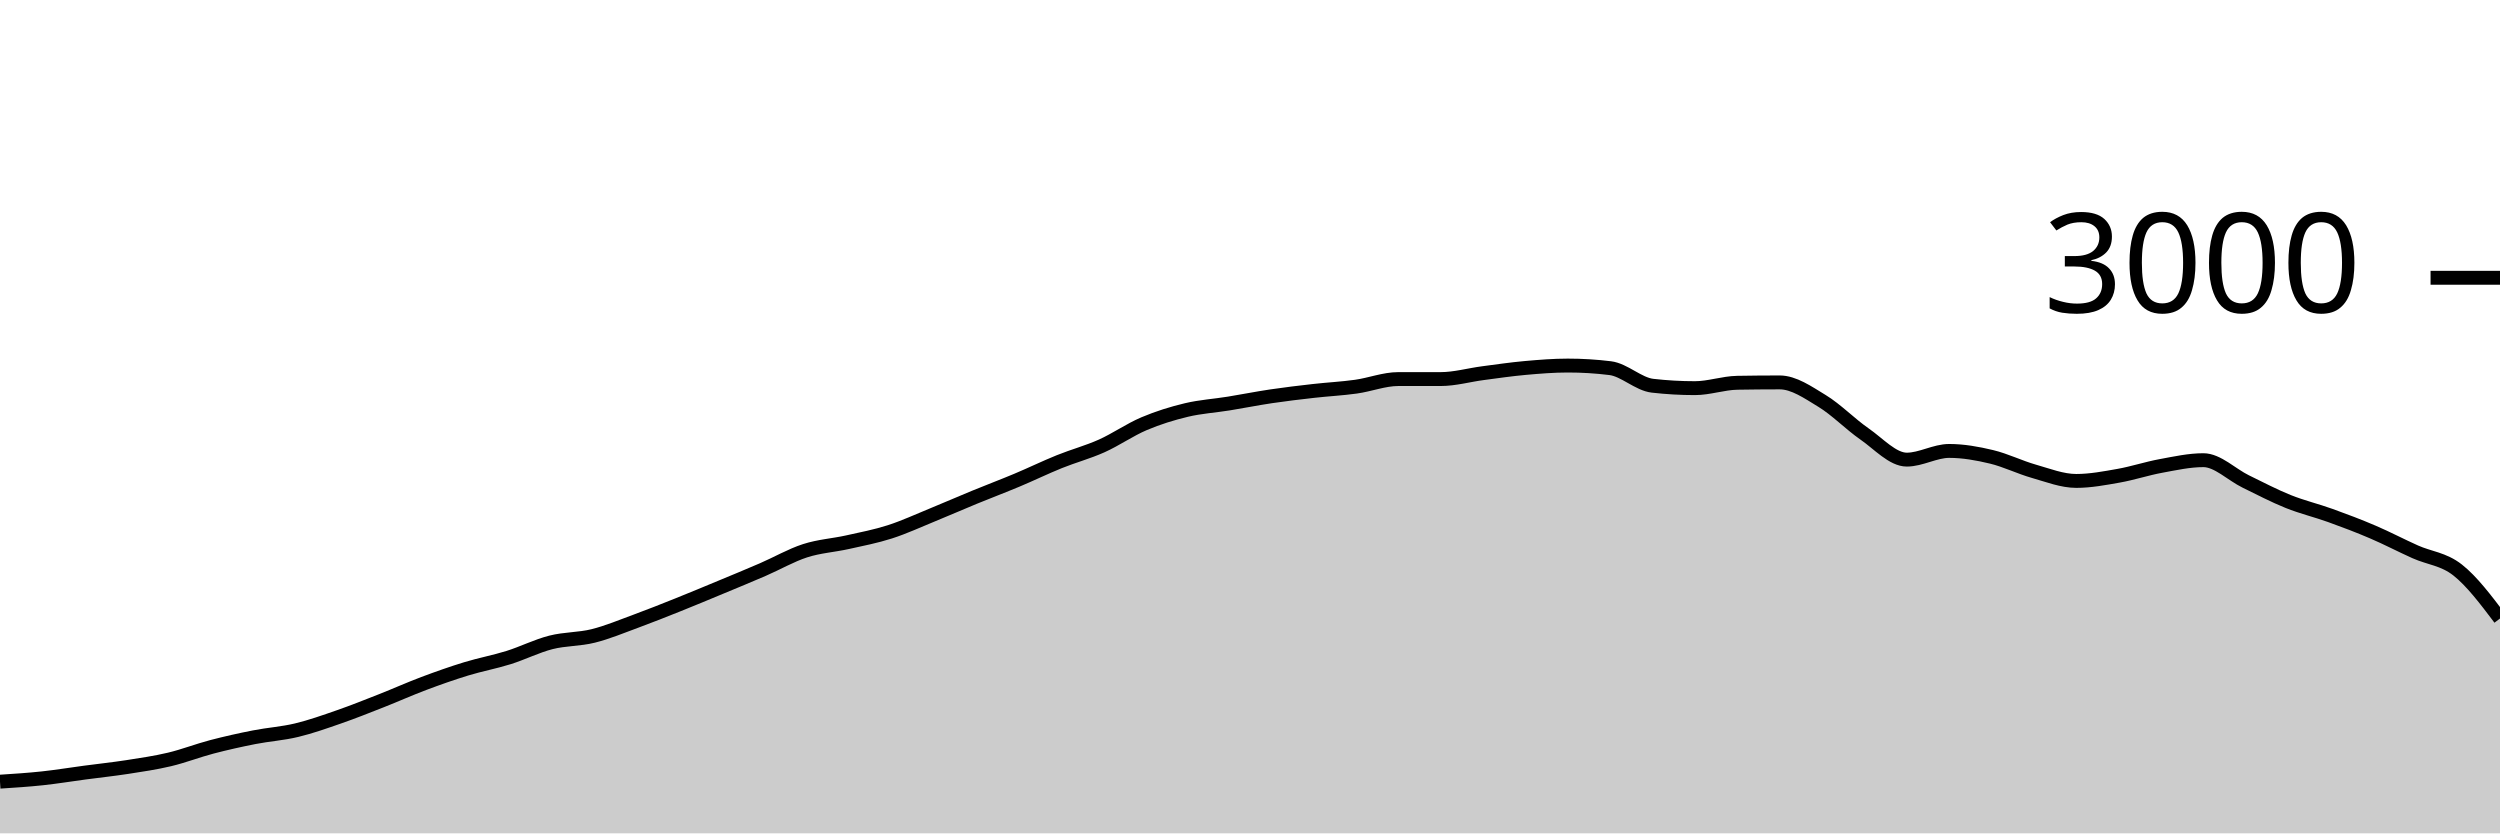
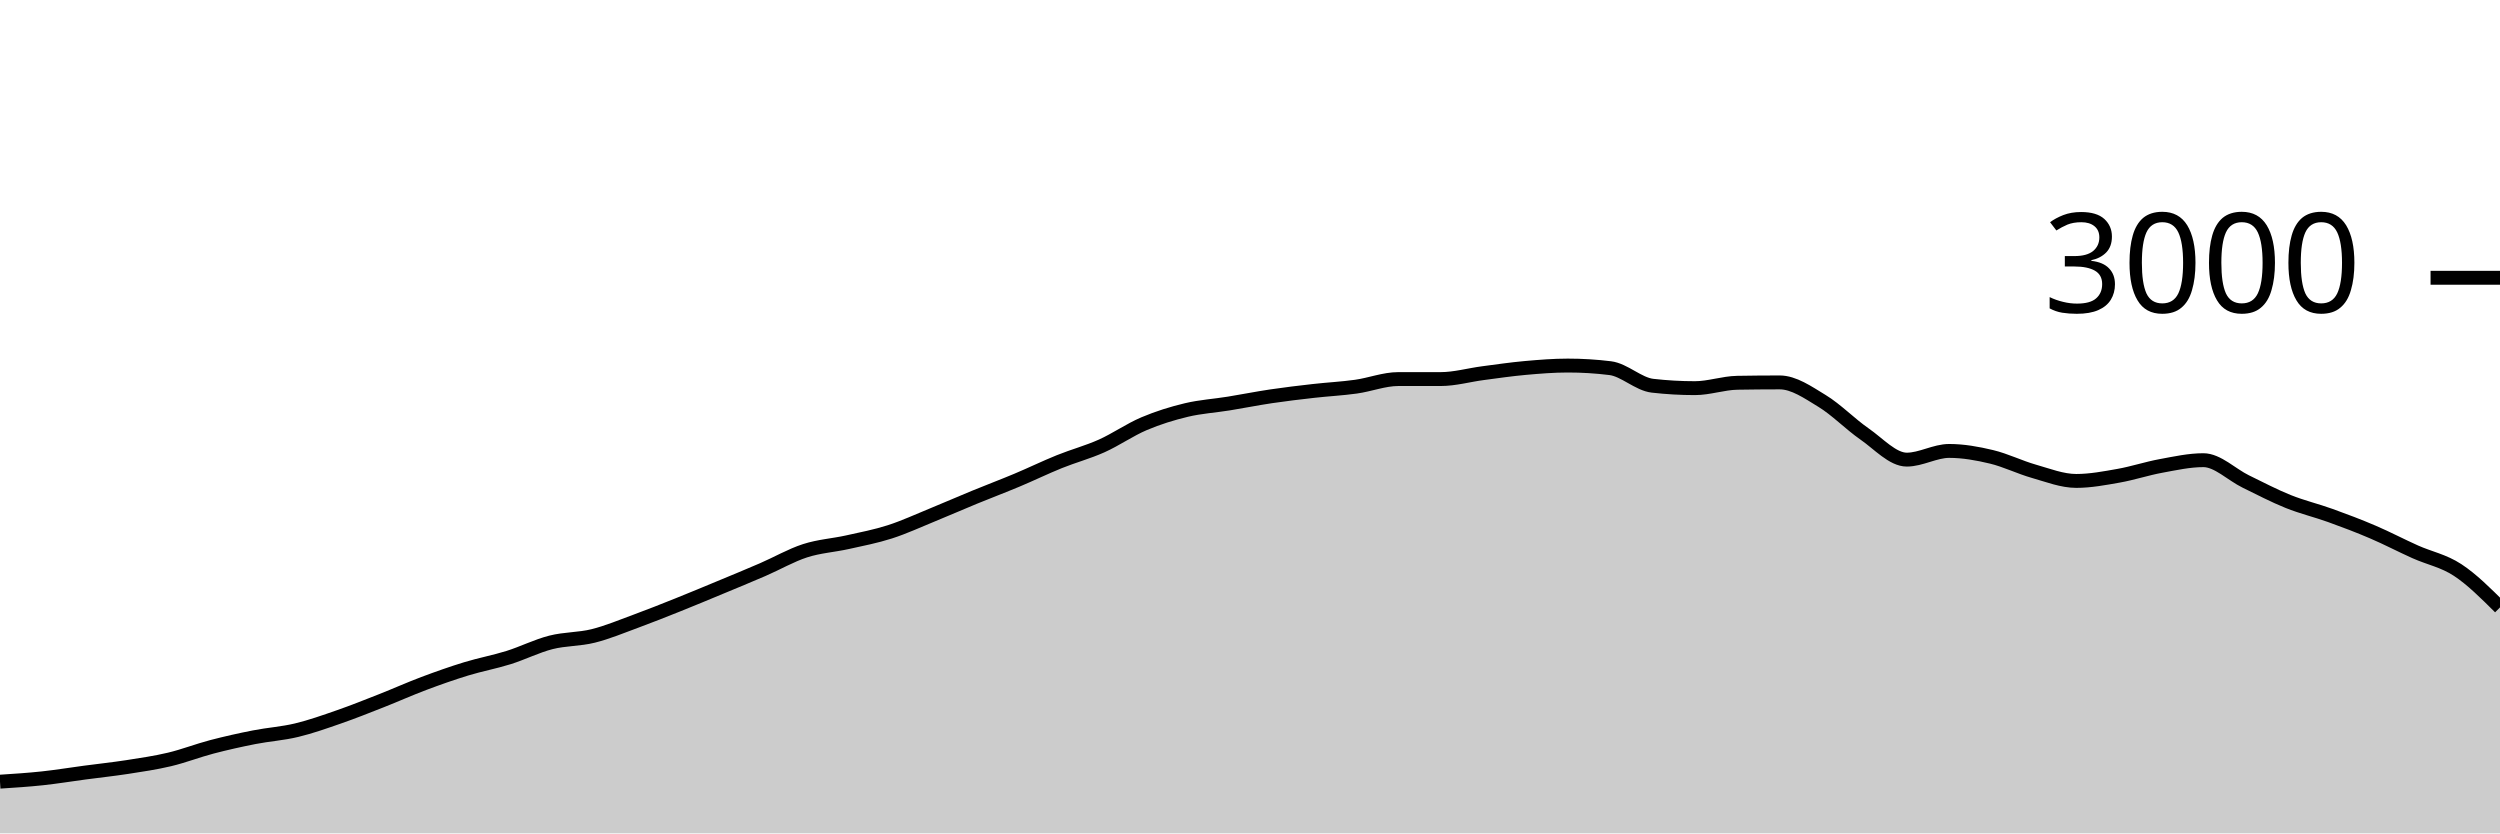
<svg xmlns="http://www.w3.org/2000/svg" viewBox="0 0 180 60">
  <g transform="translate(0,20)">
-     <path class="area" fill="rgba(0, 0, 0, 0.2)" d="M0,36.28C1.017,36.214,2.034,36.149,3.051,36.04C4.068,35.931,5.085,35.762,6.102,35.627C7.119,35.491,8.136,35.384,9.153,35.227C10.169,35.069,11.186,34.922,12.203,34.68C13.22,34.438,14.237,34.04,15.254,33.773C16.271,33.507,17.288,33.28,18.305,33.08C19.322,32.88,20.339,32.818,21.356,32.573C22.373,32.329,23.39,31.967,24.407,31.613C25.424,31.26,26.441,30.853,27.458,30.453C28.475,30.053,29.492,29.596,30.508,29.213C31.525,28.831,32.542,28.471,33.559,28.16C34.576,27.849,35.593,27.664,36.61,27.347C37.627,27.029,38.644,26.513,39.661,26.253C40.678,25.993,41.695,26.04,42.712,25.787C43.729,25.533,44.746,25.107,45.763,24.733C46.78,24.36,47.797,23.953,48.814,23.547C49.831,23.14,50.847,22.716,51.864,22.293C52.881,21.871,53.898,21.453,54.915,21.013C55.932,20.573,56.949,19.982,57.966,19.653C58.983,19.324,60,19.267,61.017,19.04C62.034,18.813,63.051,18.62,64.068,18.293C65.085,17.967,66.102,17.496,67.119,17.08C68.136,16.664,69.153,16.218,70.169,15.8C71.186,15.382,72.203,15,73.22,14.573C74.237,14.147,75.254,13.651,76.271,13.24C77.288,12.829,78.305,12.562,79.322,12.107C80.339,11.651,81.356,10.938,82.373,10.507C83.39,10.076,84.407,9.762,85.424,9.52C86.441,9.278,87.458,9.218,88.475,9.053C89.492,8.889,90.508,8.684,91.525,8.533C92.542,8.382,93.559,8.262,94.576,8.147C95.593,8.031,96.61,7.982,97.627,7.84C98.644,7.698,99.661,7.293,100.678,7.293C101.695,7.293,102.712,7.293,103.729,7.293C104.746,7.293,105.763,7,106.78,6.867C107.797,6.733,108.814,6.584,109.831,6.493C110.847,6.402,111.864,6.32,112.881,6.32C113.898,6.32,114.915,6.382,115.932,6.507C116.949,6.631,117.966,7.658,118.983,7.773C120,7.889,121.017,7.947,122.034,7.947C123.051,7.947,124.068,7.578,125.085,7.56C126.102,7.542,127.119,7.533,128.136,7.533C129.153,7.533,130.169,8.249,131.186,8.867C132.203,9.484,133.22,10.536,134.237,11.24C135.254,11.944,136.271,13.093,137.288,13.093C138.305,13.093,139.322,12.467,140.339,12.467C141.356,12.467,142.373,12.649,143.39,12.893C144.407,13.138,145.424,13.644,146.441,13.933C147.458,14.222,148.475,14.627,149.492,14.627C150.508,14.627,151.525,14.433,152.542,14.253C153.559,14.073,154.576,13.733,155.593,13.547C156.61,13.36,157.627,13.133,158.644,13.133C159.661,13.133,160.678,14.171,161.695,14.667C162.712,15.162,163.729,15.698,164.746,16.107C165.763,16.516,166.78,16.753,167.797,17.12C168.814,17.487,169.831,17.871,170.847,18.307C171.864,18.742,172.881,19.278,173.898,19.733C174.915,20.189,175.932,20.24,176.949,21.04C177.966,21.84,178.983,23.187,180,24.533L180,40C178.983,40,177.966,40,176.949,40C175.932,40,174.915,40,173.898,40C172.881,40,171.864,40,170.847,40C169.831,40,168.814,40,167.797,40C166.78,40,165.763,40,164.746,40C163.729,40,162.712,40,161.695,40C160.678,40,159.661,40,158.644,40C157.627,40,156.61,40,155.593,40C154.576,40,153.559,40,152.542,40C151.525,40,150.508,40,149.492,40C148.475,40,147.458,40,146.441,40C145.424,40,144.407,40,143.39,40C142.373,40,141.356,40,140.339,40C139.322,40,138.305,40,137.288,40C136.271,40,135.254,40,134.237,40C133.22,40,132.203,40,131.186,40C130.169,40,129.153,40,128.136,40C127.119,40,126.102,40,125.085,40C124.068,40,123.051,40,122.034,40C121.017,40,120,40,118.983,40C117.966,40,116.949,40,115.932,40C114.915,40,113.898,40,112.881,40C111.864,40,110.847,40,109.831,40C108.814,40,107.797,40,106.78,40C105.763,40,104.746,40,103.729,40C102.712,40,101.695,40,100.678,40C99.661,40,98.644,40,97.627,40C96.61,40,95.593,40,94.576,40C93.559,40,92.542,40,91.525,40C90.508,40,89.492,40,88.475,40C87.458,40,86.441,40,85.424,40C84.407,40,83.39,40,82.373,40C81.356,40,80.339,40,79.322,40C78.305,40,77.288,40,76.271,40C75.254,40,74.237,40,73.22,40C72.203,40,71.186,40,70.169,40C69.153,40,68.136,40,67.119,40C66.102,40,65.085,40,64.068,40C63.051,40,62.034,40,61.017,40C60,40,58.983,40,57.966,40C56.949,40,55.932,40,54.915,40C53.898,40,52.881,40,51.864,40C50.847,40,49.831,40,48.814,40C47.797,40,46.78,40,45.763,40C44.746,40,43.729,40,42.712,40C41.695,40,40.678,40,39.661,40C38.644,40,37.627,40,36.61,40C35.593,40,34.576,40,33.559,40C32.542,40,31.525,40,30.508,40C29.492,40,28.475,40,27.458,40C26.441,40,25.424,40,24.407,40C23.39,40,22.373,40,21.356,40C20.339,40,19.322,40,18.305,40C17.288,40,16.271,40,15.254,40C14.237,40,13.22,40,12.203,40C11.186,40,10.169,40,9.153,40C8.136,40,7.119,40,6.102,40C5.085,40,4.068,40,3.051,40C2.034,40,1.017,40,0,40Z" />
-     <path class="line" stroke="black" fill="none" d="M0,36.28C1.017,36.214,2.034,36.149,3.051,36.04C4.068,35.931,5.085,35.762,6.102,35.627C7.119,35.491,8.136,35.384,9.153,35.227C10.169,35.069,11.186,34.922,12.203,34.68C13.22,34.438,14.237,34.04,15.254,33.773C16.271,33.507,17.288,33.28,18.305,33.08C19.322,32.88,20.339,32.818,21.356,32.573C22.373,32.329,23.39,31.967,24.407,31.613C25.424,31.26,26.441,30.853,27.458,30.453C28.475,30.053,29.492,29.596,30.508,29.213C31.525,28.831,32.542,28.471,33.559,28.16C34.576,27.849,35.593,27.664,36.61,27.347C37.627,27.029,38.644,26.513,39.661,26.253C40.678,25.993,41.695,26.04,42.712,25.787C43.729,25.533,44.746,25.107,45.763,24.733C46.78,24.36,47.797,23.953,48.814,23.547C49.831,23.14,50.847,22.716,51.864,22.293C52.881,21.871,53.898,21.453,54.915,21.013C55.932,20.573,56.949,19.982,57.966,19.653C58.983,19.324,60,19.267,61.017,19.04C62.034,18.813,63.051,18.62,64.068,18.293C65.085,17.967,66.102,17.496,67.119,17.08C68.136,16.664,69.153,16.218,70.169,15.8C71.186,15.382,72.203,15,73.22,14.573C74.237,14.147,75.254,13.651,76.271,13.24C77.288,12.829,78.305,12.562,79.322,12.107C80.339,11.651,81.356,10.938,82.373,10.507C83.39,10.076,84.407,9.762,85.424,9.52C86.441,9.278,87.458,9.218,88.475,9.053C89.492,8.889,90.508,8.684,91.525,8.533C92.542,8.382,93.559,8.262,94.576,8.147C95.593,8.031,96.61,7.982,97.627,7.84C98.644,7.698,99.661,7.293,100.678,7.293C101.695,7.293,102.712,7.293,103.729,7.293C104.746,7.293,105.763,7,106.78,6.867C107.797,6.733,108.814,6.584,109.831,6.493C110.847,6.402,111.864,6.32,112.881,6.32C113.898,6.32,114.915,6.382,115.932,6.507C116.949,6.631,117.966,7.658,118.983,7.773C120,7.889,121.017,7.947,122.034,7.947C123.051,7.947,124.068,7.578,125.085,7.56C126.102,7.542,127.119,7.533,128.136,7.533C129.153,7.533,130.169,8.249,131.186,8.867C132.203,9.484,133.22,10.536,134.237,11.24C135.254,11.944,136.271,13.093,137.288,13.093C138.305,13.093,139.322,12.467,140.339,12.467C141.356,12.467,142.373,12.649,143.39,12.893C144.407,13.138,145.424,13.644,146.441,13.933C147.458,14.222,148.475,14.627,149.492,14.627C150.508,14.627,151.525,14.433,152.542,14.253C153.559,14.073,154.576,13.733,155.593,13.547C156.61,13.36,157.627,13.133,158.644,13.133C159.661,13.133,160.678,14.171,161.695,14.667C162.712,15.162,163.729,15.698,164.746,16.107C165.763,16.516,166.78,16.753,167.797,17.12C168.814,17.487,169.831,17.871,170.847,18.307C171.864,18.742,172.881,19.278,173.898,19.733C174.915,20.189,175.932,20.24,176.949,21.04C177.966,21.84,178.983,23.187,180,24.533" />
+     <path class="area" fill="rgba(0, 0, 0, 0.2)" d="M0,36.28C1.017,36.214,2.034,36.149,3.051,36.04C4.068,35.931,5.085,35.762,6.102,35.627C7.119,35.491,8.136,35.384,9.153,35.227C10.169,35.069,11.186,34.922,12.203,34.68C13.22,34.438,14.237,34.04,15.254,33.773C16.271,33.507,17.288,33.28,18.305,33.08C19.322,32.88,20.339,32.818,21.356,32.573C22.373,32.329,23.39,31.967,24.407,31.613C25.424,31.26,26.441,30.853,27.458,30.453C28.475,30.053,29.492,29.596,30.508,29.213C31.525,28.831,32.542,28.471,33.559,28.16C34.576,27.849,35.593,27.664,36.61,27.347C37.627,27.029,38.644,26.513,39.661,26.253C40.678,25.993,41.695,26.04,42.712,25.787C43.729,25.533,44.746,25.107,45.763,24.733C46.78,24.36,47.797,23.953,48.814,23.547C49.831,23.14,50.847,22.716,51.864,22.293C52.881,21.871,53.898,21.453,54.915,21.013C55.932,20.573,56.949,19.982,57.966,19.653C58.983,19.324,60,19.267,61.017,19.04C62.034,18.813,63.051,18.62,64.068,18.293C65.085,17.967,66.102,17.496,67.119,17.08C68.136,16.664,69.153,16.218,70.169,15.8C71.186,15.382,72.203,15,73.22,14.573C74.237,14.147,75.254,13.651,76.271,13.24C77.288,12.829,78.305,12.562,79.322,12.107C80.339,11.651,81.356,10.938,82.373,10.507C83.39,10.076,84.407,9.762,85.424,9.52C86.441,9.278,87.458,9.218,88.475,9.053C89.492,8.889,90.508,8.684,91.525,8.533C92.542,8.382,93.559,8.262,94.576,8.147C95.593,8.031,96.61,7.982,97.627,7.84C98.644,7.698,99.661,7.293,100.678,7.293C101.695,7.293,102.712,7.293,103.729,7.293C104.746,7.293,105.763,7,106.78,6.867C107.797,6.733,108.814,6.584,109.831,6.493C110.847,6.402,111.864,6.32,112.881,6.32C113.898,6.32,114.915,6.382,115.932,6.507C116.949,6.631,117.966,7.658,118.983,7.773C120,7.889,121.017,7.947,122.034,7.947C123.051,7.947,124.068,7.578,125.085,7.56C126.102,7.542,127.119,7.533,128.136,7.533C129.153,7.533,130.169,8.249,131.186,8.867C132.203,9.484,133.22,10.536,134.237,11.24C135.254,11.944,136.271,13.093,137.288,13.093C138.305,13.093,139.322,12.467,140.339,12.467C141.356,12.467,142.373,12.649,143.39,12.893C144.407,13.138,145.424,13.644,146.441,13.933C147.458,14.222,148.475,14.627,149.492,14.627C150.508,14.627,151.525,14.433,152.542,14.253C153.559,14.073,154.576,13.733,155.593,13.547C156.61,13.36,157.627,13.133,158.644,13.133C159.661,13.133,160.678,14.171,161.695,14.667C162.712,15.162,163.729,15.698,164.746,16.107C165.763,16.516,166.78,16.753,167.797,17.12C168.814,17.487,169.831,17.871,170.847,18.307C171.864,18.742,172.881,19.278,173.898,19.733C174.915,20.189,175.932,20.373,176.949,21.04C177.966,21.707,178.983,22.72,180,23.733L180,40C178.983,40,177.966,40,176.949,40C175.932,40,174.915,40,173.898,40C172.881,40,171.864,40,170.847,40C169.831,40,168.814,40,167.797,40C166.78,40,165.763,40,164.746,40C163.729,40,162.712,40,161.695,40C160.678,40,159.661,40,158.644,40C157.627,40,156.61,40,155.593,40C154.576,40,153.559,40,152.542,40C151.525,40,150.508,40,149.492,40C148.475,40,147.458,40,146.441,40C145.424,40,144.407,40,143.39,40C142.373,40,141.356,40,140.339,40C139.322,40,138.305,40,137.288,40C136.271,40,135.254,40,134.237,40C133.22,40,132.203,40,131.186,40C130.169,40,129.153,40,128.136,40C127.119,40,126.102,40,125.085,40C124.068,40,123.051,40,122.034,40C121.017,40,120,40,118.983,40C117.966,40,116.949,40,115.932,40C114.915,40,113.898,40,112.881,40C111.864,40,110.847,40,109.831,40C108.814,40,107.797,40,106.78,40C105.763,40,104.746,40,103.729,40C102.712,40,101.695,40,100.678,40C99.661,40,98.644,40,97.627,40C96.61,40,95.593,40,94.576,40C93.559,40,92.542,40,91.525,40C90.508,40,89.492,40,88.475,40C87.458,40,86.441,40,85.424,40C84.407,40,83.39,40,82.373,40C81.356,40,80.339,40,79.322,40C78.305,40,77.288,40,76.271,40C75.254,40,74.237,40,73.22,40C72.203,40,71.186,40,70.169,40C69.153,40,68.136,40,67.119,40C66.102,40,65.085,40,64.068,40C63.051,40,62.034,40,61.017,40C60,40,58.983,40,57.966,40C56.949,40,55.932,40,54.915,40C53.898,40,52.881,40,51.864,40C50.847,40,49.831,40,48.814,40C47.797,40,46.78,40,45.763,40C44.746,40,43.729,40,42.712,40C41.695,40,40.678,40,39.661,40C38.644,40,37.627,40,36.61,40C35.593,40,34.576,40,33.559,40C32.542,40,31.525,40,30.508,40C29.492,40,28.475,40,27.458,40C26.441,40,25.424,40,24.407,40C23.39,40,22.373,40,21.356,40C20.339,40,19.322,40,18.305,40C17.288,40,16.271,40,15.254,40C14.237,40,13.22,40,12.203,40C11.186,40,10.169,40,9.153,40C8.136,40,7.119,40,6.102,40C5.085,40,4.068,40,3.051,40C2.034,40,1.017,40,0,40Z" />
+     <path class="line" stroke="black" fill="none" d="M0,36.28C1.017,36.214,2.034,36.149,3.051,36.04C4.068,35.931,5.085,35.762,6.102,35.627C7.119,35.491,8.136,35.384,9.153,35.227C10.169,35.069,11.186,34.922,12.203,34.68C13.22,34.438,14.237,34.04,15.254,33.773C16.271,33.507,17.288,33.28,18.305,33.08C19.322,32.88,20.339,32.818,21.356,32.573C22.373,32.329,23.39,31.967,24.407,31.613C25.424,31.26,26.441,30.853,27.458,30.453C28.475,30.053,29.492,29.596,30.508,29.213C31.525,28.831,32.542,28.471,33.559,28.16C34.576,27.849,35.593,27.664,36.61,27.347C37.627,27.029,38.644,26.513,39.661,26.253C40.678,25.993,41.695,26.04,42.712,25.787C43.729,25.533,44.746,25.107,45.763,24.733C46.78,24.36,47.797,23.953,48.814,23.547C49.831,23.14,50.847,22.716,51.864,22.293C52.881,21.871,53.898,21.453,54.915,21.013C55.932,20.573,56.949,19.982,57.966,19.653C58.983,19.324,60,19.267,61.017,19.04C62.034,18.813,63.051,18.62,64.068,18.293C65.085,17.967,66.102,17.496,67.119,17.08C68.136,16.664,69.153,16.218,70.169,15.8C71.186,15.382,72.203,15,73.22,14.573C74.237,14.147,75.254,13.651,76.271,13.24C77.288,12.829,78.305,12.562,79.322,12.107C80.339,11.651,81.356,10.938,82.373,10.507C83.39,10.076,84.407,9.762,85.424,9.52C86.441,9.278,87.458,9.218,88.475,9.053C89.492,8.889,90.508,8.684,91.525,8.533C92.542,8.382,93.559,8.262,94.576,8.147C95.593,8.031,96.61,7.982,97.627,7.84C98.644,7.698,99.661,7.293,100.678,7.293C101.695,7.293,102.712,7.293,103.729,7.293C104.746,7.293,105.763,7,106.78,6.867C107.797,6.733,108.814,6.584,109.831,6.493C110.847,6.402,111.864,6.32,112.881,6.32C113.898,6.32,114.915,6.382,115.932,6.507C116.949,6.631,117.966,7.658,118.983,7.773C120,7.889,121.017,7.947,122.034,7.947C123.051,7.947,124.068,7.578,125.085,7.56C126.102,7.542,127.119,7.533,128.136,7.533C129.153,7.533,130.169,8.249,131.186,8.867C132.203,9.484,133.22,10.536,134.237,11.24C135.254,11.944,136.271,13.093,137.288,13.093C138.305,13.093,139.322,12.467,140.339,12.467C141.356,12.467,142.373,12.649,143.39,12.893C144.407,13.138,145.424,13.644,146.441,13.933C147.458,14.222,148.475,14.627,149.492,14.627C150.508,14.627,151.525,14.433,152.542,14.253C153.559,14.073,154.576,13.733,155.593,13.547C156.61,13.36,157.627,13.133,158.644,13.133C159.661,13.133,160.678,14.171,161.695,14.667C162.712,15.162,163.729,15.698,164.746,16.107C165.763,16.516,166.78,16.753,167.797,17.12C168.814,17.487,169.831,17.871,170.847,18.307C171.864,18.742,172.881,19.278,173.898,19.733C174.915,20.189,175.932,20.373,176.949,21.04C177.966,21.707,178.983,22.72,180,23.733" />
    <path class="axis-ceiling" stroke-width="1" stroke="black" fill="none" d="M175,0L180,0" />
    <text class="axis-ceiling-label" font-family="sans-serif" text-anchor="end" font-size="10px" x="170" y="2.5">3000</text>
  </g>
</svg>
